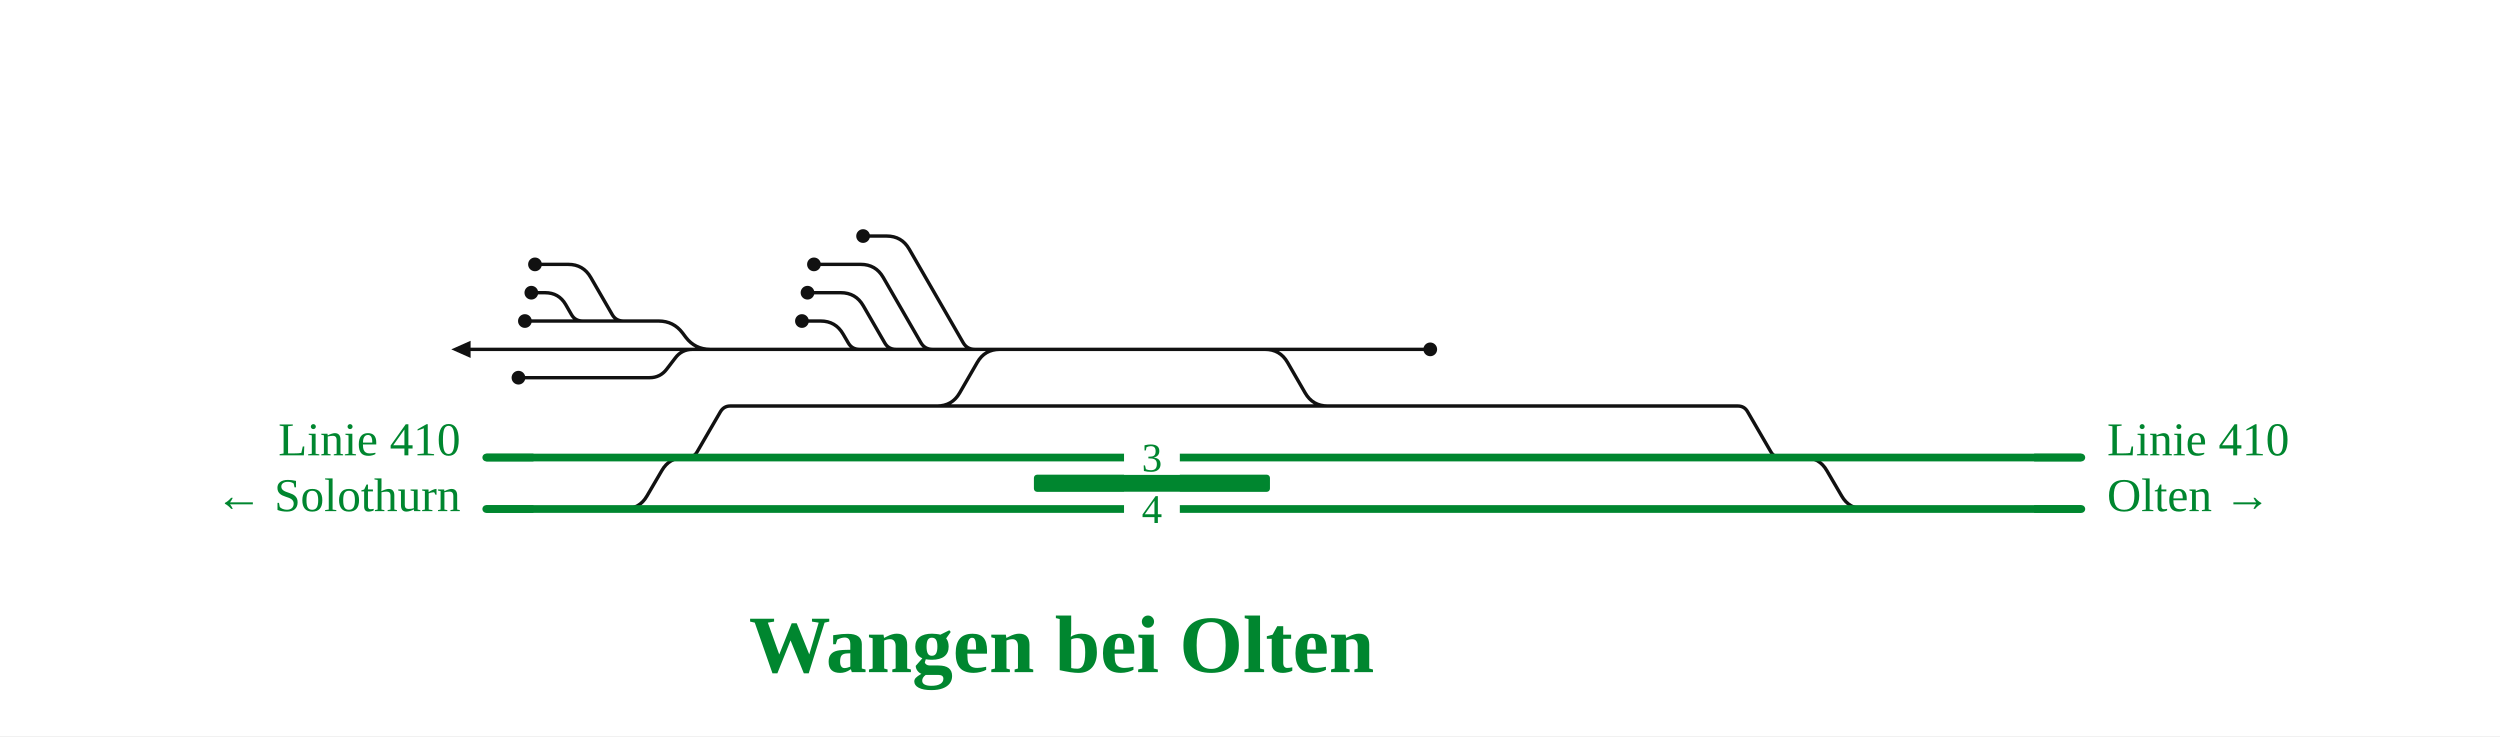
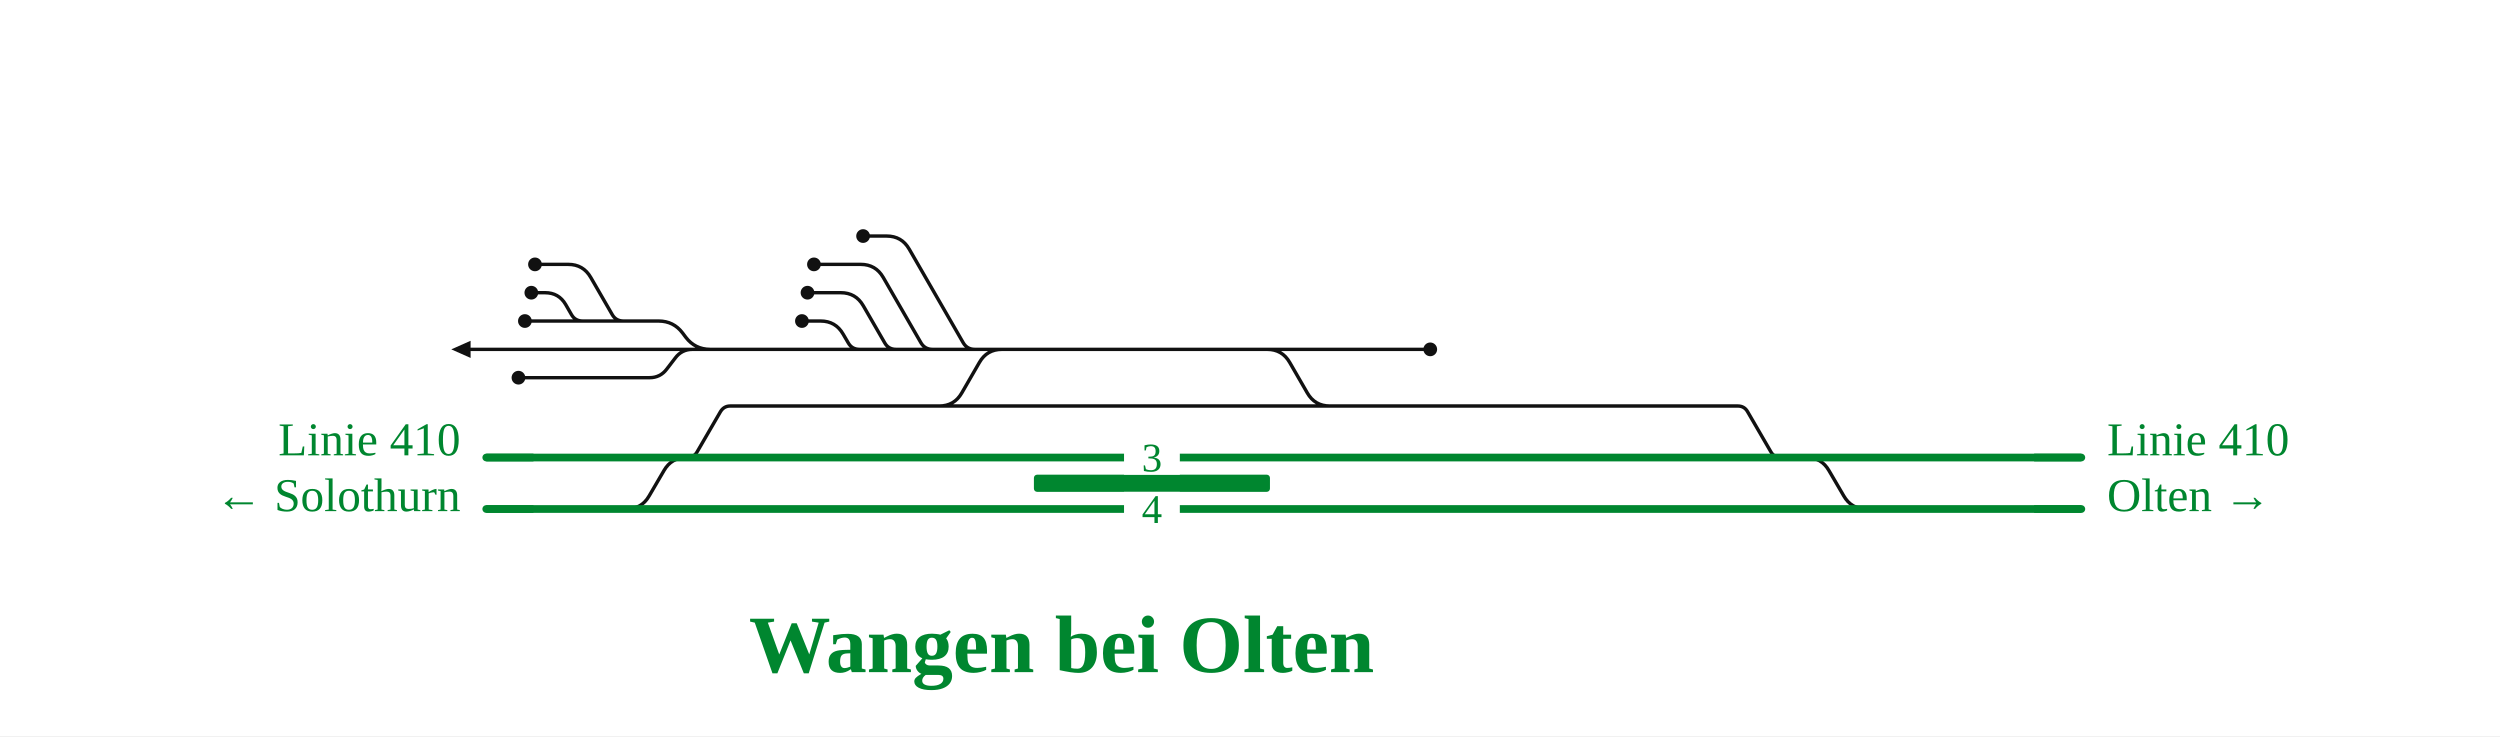
<svg xmlns="http://www.w3.org/2000/svg" viewBox="0 0 1165 343" font-family="Fira Sans, Source Sans 3, Helvetica, Arial, sans-serif">
  <rect width="100%" height="100%" fill="#fff" />
  <g fill="none" stroke-linecap="round" stroke-linejoin="round">
-     <path d="M589.5,162.8H666.5 M465.9,162.8H589.5 M618.7,189.2H809.8M809.8,189.2H809.8Q812.9,189.2 814.4,191.9L825.2,210.5Q826.7,213.2 829.8,213.2H829.8 M436.7,189.2H618.7 M320.3,213.2H320.3Q323.4,213.2 324.9,210.5L335.7,191.9Q337.3,189.2 340.3,189.2H340.3M340.3,189.2H436.7 M589.5,162.8H589.5Q596.5,162.8 600.0,168.9L608.2,183.1Q611.7,189.2 618.7,189.2H618.7 M322.7,162.8H330.9 M244.3,162.8H322.7 M241.6,176.0H302.7M302.7,176.0H302.7Q307.7,176.0 310.7,172.0L314.7,166.8Q317.7,162.8 322.7,162.8H322.7 M840.8,213.2H840.8Q847.8,213.2 851.3,219.3L858.2,231.1Q861.7,237.2 868.7,237.2H868.7 M450.7,162.8H465.9 M418.0,162.8H450.7 M407.3,162.8H418.0 M399.3,162.8H407.3 M330.9,162.8H399.3 M282.5,149.6H306.9Q313.9,149.6 318.1,155.2L319.6,157.2Q323.9,162.8 330.9,162.8H330.9 M273.2,149.6H282.5 M244.6,149.6H273.2 M291.0,237.2H291.0Q298.0,237.2 301.5,231.1L308.4,219.3Q311.9,213.2 318.9,213.2H318.9 M436.7,189.2H436.7Q443.7,189.2 447.2,183.1L455.4,168.9Q458.9,162.8 465.9,162.8H465.9 M244.3,162.8H219.3 M373.7,149.6L382.4,149.6Q389.4,149.6 392.9,155.7L395.3,159.8Q397.0,162.8 400.5,162.8L404.0,162.8 M376.3,136.4L391.8,136.4Q398.8,136.4 402.3,142.5L412.3,159.8Q414.0,162.8 417.5,162.8L421.0,162.8 M379.3,123.2L401.1,123.2Q408.1,123.2 411.6,129.3L429.2,159.8Q431.0,162.8 434.5,162.8L438.0,162.8 M402.2,110.0L413.2,110.0Q420.2,110.0 423.7,116.1L448.9,159.8Q450.7,162.8 454.2,162.8L457.7,162.8 M247.6,136.4L254.0,136.4Q260.4,136.4 263.6,141.9L266.3,146.6Q268.0,149.6 271.5,149.6L275.0,149.6 M249.3,123.2L264.8,123.2Q271.8,123.2 275.3,129.3L285.3,146.6Q287.0,149.6 290.5,149.6L294.0,149.6" stroke="#111" stroke-width="1.6" />
+     <path d="M589.5,162.8H666.5 M465.9,162.8H589.5 M618.7,189.2H809.8M809.8,189.2H809.8Q812.9,189.2 814.4,191.9L825.2,210.5Q826.7,213.2 829.8,213.2H829.8 M436.7,189.2H618.7 M320.3,213.2H320.3Q323.4,213.2 324.9,210.5L335.7,191.9Q337.3,189.2 340.3,189.2H340.3M340.3,189.2H436.7 M589.5,162.8H590.5Q597.5,162.8 601.0,168.9L609.2,183.1Q612.7,189.2 619.7,189.2H620.7 M322.7,162.8H330.9 M244.3,162.8H322.7 M241.6,176.0H302.7M302.7,176.0H302.7Q307.7,176.0 310.7,172.0L314.7,166.8Q317.7,162.8 322.7,162.8H322.7 M840.8,213.2H841.8Q848.8,213.2 852.3,219.3L859.2,231.1Q862.7,237.2 869.7,237.2H870.7 M450.7,162.8H465.9 M418.0,162.8H450.7 M407.3,162.8H418.0 M399.3,162.8H407.3 M330.9,162.8H399.3 M282.5,149.6H306.9Q313.9,149.6 318.1,155.2L319.6,157.2Q323.9,162.8 330.9,162.8H330.9 M273.2,149.6H282.5 M244.6,149.6H273.2 M291.0,237.2H292.0Q299.0,237.2 302.5,231.1L309.4,219.3Q312.9,213.2 319.9,213.2H320.9 M436.7,189.2H437.7Q444.7,189.2 448.2,183.1L456.4,168.9Q459.9,162.8 466.9,162.8H467.9 M244.3,162.8H219.3 M373.7,149.6L382.4,149.6Q389.4,149.6 392.9,155.7L395.3,159.8Q397.0,162.8 400.5,162.8L404.0,162.8 M376.3,136.4L391.8,136.4Q398.8,136.4 402.3,142.5L412.3,159.8Q414.0,162.8 417.5,162.8L421.0,162.8 M379.3,123.2L401.1,123.2Q408.1,123.2 411.6,129.3L429.2,159.8Q431.0,162.8 434.5,162.8L438.0,162.8 M402.2,110.0L413.2,110.0Q420.2,110.0 423.7,116.1L448.9,159.8Q450.7,162.8 454.2,162.8L457.7,162.8 M247.6,136.4L254.0,136.4Q260.4,136.4 263.6,141.9L266.3,146.6Q268.0,149.6 271.5,149.6L275.0,149.6 M249.3,123.2L264.8,123.2Q271.8,123.2 275.3,129.3L285.3,146.6Q287.0,149.6 290.5,149.6L294.0,149.6" stroke="#111" stroke-width="1.6" />
    <path d="M840.8,213.2H969.9 M829.8,213.2H840.8 M868.7,237.2H969.9 M813.1,237.2H868.7 M319.8,237.2H584.1 M320.3,213.2H583.0 M583.0,213.2H829.8 M584.1,237.2H813.1 M318.9,213.2H320.3 M226.6,213.2H318.9 M291.0,237.2H319.8 M226.6,237.2H291.0" stroke="#00862f" stroke-width="3.6" />
  </g>
  <rect x="481.8" y="221.2" width="110.0" height="8" rx="1.5" fill="#00862f" />
  <circle cx="666.5" cy="162.8" r="3.2" fill="#111" />
  <circle cx="241.6" cy="176.0" r="3.2" fill="#111" />
  <circle cx="244.6" cy="149.6" r="3.2" fill="#111" />
  <circle cx="373.7" cy="149.6" r="3.2" fill="#111" />
  <circle cx="376.3" cy="136.4" r="3.2" fill="#111" />
  <circle cx="379.3" cy="123.2" r="3.2" fill="#111" />
  <circle cx="402.2" cy="110.0" r="3.2" fill="#111" />
  <circle cx="247.6" cy="136.4" r="3.2" fill="#111" />
  <circle cx="249.3" cy="123.2" r="3.2" fill="#111" />
  <path d="M219.3,158.8L210.3,162.8L219.3,166.8Z" fill="#111" data-pfeil="0" />
  <rect x="523.8" y="205.2" width="26" height="16" fill="#fff" />
  <text x="536.8" y="219.7" font-size="19" text-anchor="middle" fill="#00862f">3</text>
  <rect x="523.8" y="229.2" width="26" height="16" fill="#fff" />
  <text x="536.8" y="243.7" font-size="19" text-anchor="middle" fill="#00862f">4</text>
  <path d="M947.9,213.2H969.9" stroke="#00862f" stroke-width="3.6" fill="none" />
  <path d="M947.9,237.2H969.9" stroke="#00862f" stroke-width="3.6" fill="none" />
  <path d="M248.6,213.2H226.6" stroke="#00862f" stroke-width="3.6" fill="none" />
  <path d="M248.6,237.2H226.6" stroke="#00862f" stroke-width="3.6" fill="none" />
  <text x="981.9" y="212.2" font-size="22" text-anchor="start" fill="#00862f">Linie 410</text>
  <text x="981.9" y="238.2" font-size="22" text-anchor="start" fill="#00862f">Olten →</text>
  <text x="214.6" y="212.2" font-size="22" text-anchor="end" fill="#00862f">Linie 410</text>
  <text x="214.6" y="238.2" font-size="22" text-anchor="end" fill="#00862f">← Solothurn</text>
  <text x="494.7" y="313.2" font-size="38" font-weight="700" text-anchor="middle" fill="#00862f">Wangen bei Olten</text>
  <g class="befund" />
</svg>
